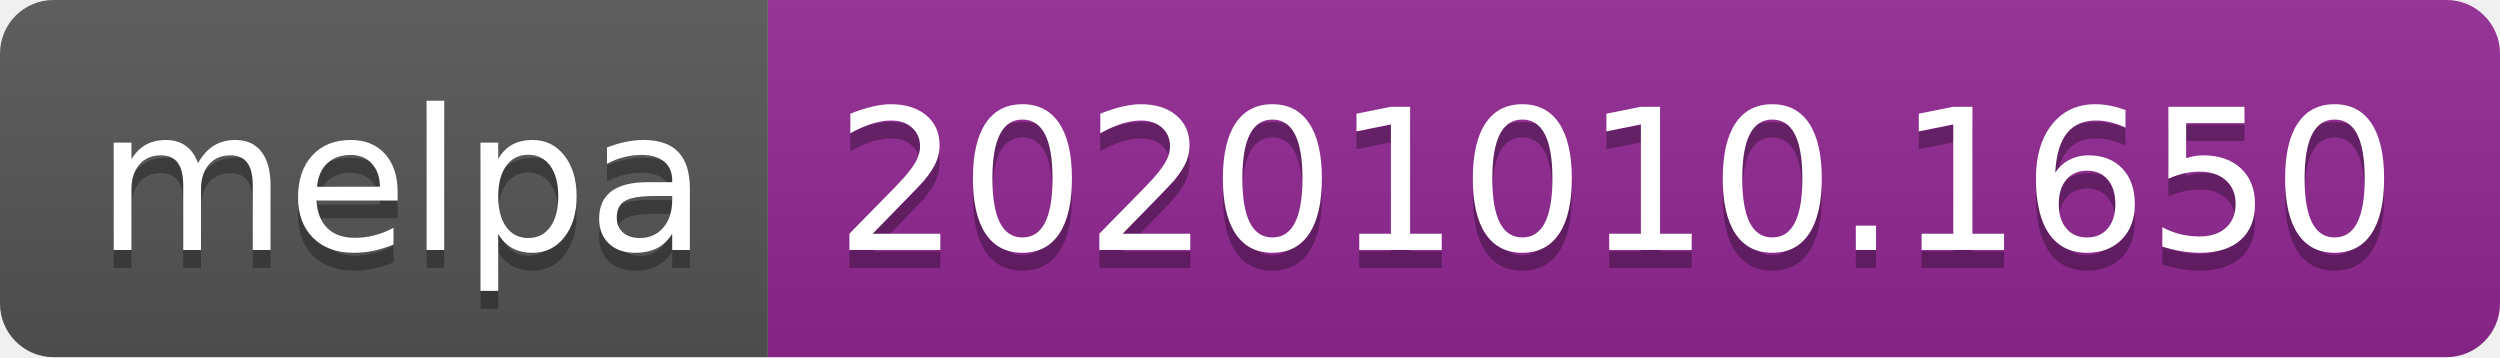
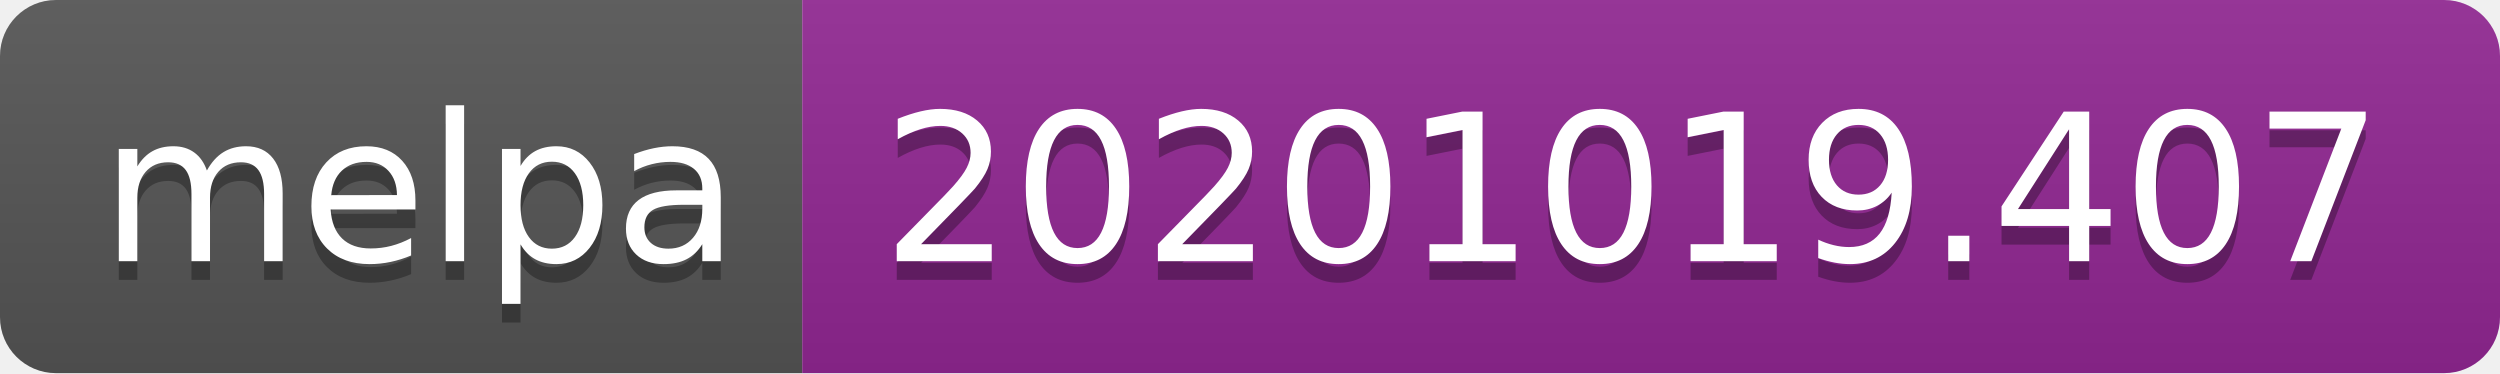
- <svg xmlns="http://www.w3.org/2000/svg" width="140" height="20" role="img" aria-label="melpa: 20201010.1650">
+ <svg xmlns="http://www.w3.org/2000/svg" width="134" height="20" role="img" aria-label="melpa: 20201019.407">
  <linearGradient id="s" x2="0" y2="100%">
    <stop offset="0" stop-color="#bbb" stop-opacity=".1" />
    <stop offset="1" stop-opacity=".1" />
  </linearGradient>
  <clipPath id="r">
-     <rect width="140" height="20" rx="3" fill="#fff" />
+     <rect width="134" height="20" rx="3" fill="#fff" />
  </clipPath>
  <g clip-path="url(#r)">
    <rect width="43" height="20" fill="#555" />
-     <rect x="43" width="97" height="20" fill="#922793" />
-     <rect width="140" height="20" fill="url(#s)" />
+     <rect x="43" width="91" height="20" fill="#922793" />
+     <rect width="134" height="20" fill="url(#s)" />
  </g>
  <g fill="#fff" text-anchor="middle" font-family="Verdana,Geneva,DejaVu Sans,sans-serif" text-rendering="geometricPrecision" font-size="110">
    <text aria-hidden="true" x="225" y="150" fill="#010101" fill-opacity=".3" transform="scale(.1)" textLength="330">melpa</text>
    <text x="225" y="140" transform="scale(.1)" fill="#fff" textLength="330">melpa</text>
-     <text aria-hidden="true" x="905" y="150" fill="#010101" fill-opacity=".3" transform="scale(.1)" textLength="870">20201010.1650</text>
-     <text x="905" y="140" transform="scale(.1)" fill="#fff" textLength="870">20201010.1650</text>
+     <text aria-hidden="true" x="875" y="150" fill="#010101" fill-opacity=".3" transform="scale(.1)" textLength="810">20201019.407</text>
+     <text x="875" y="140" transform="scale(.1)" fill="#fff" textLength="810">20201019.407</text>
  </g>
</svg>
